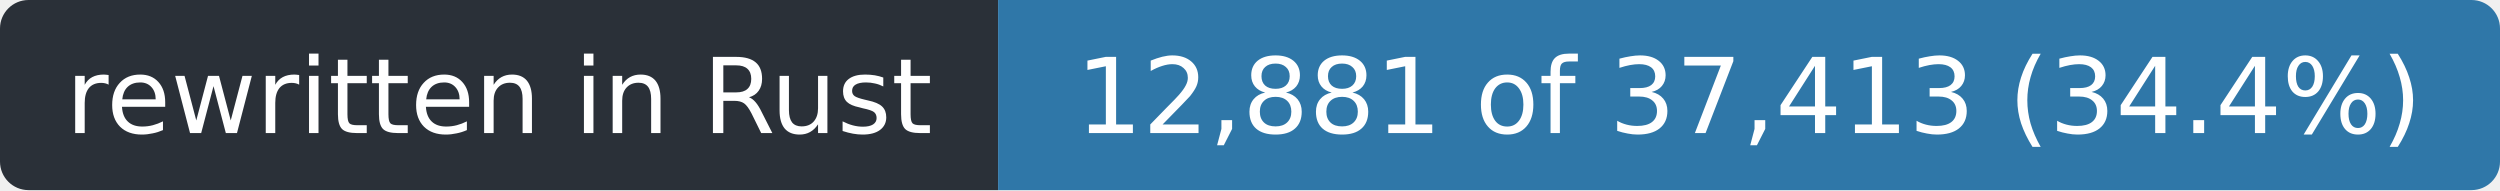
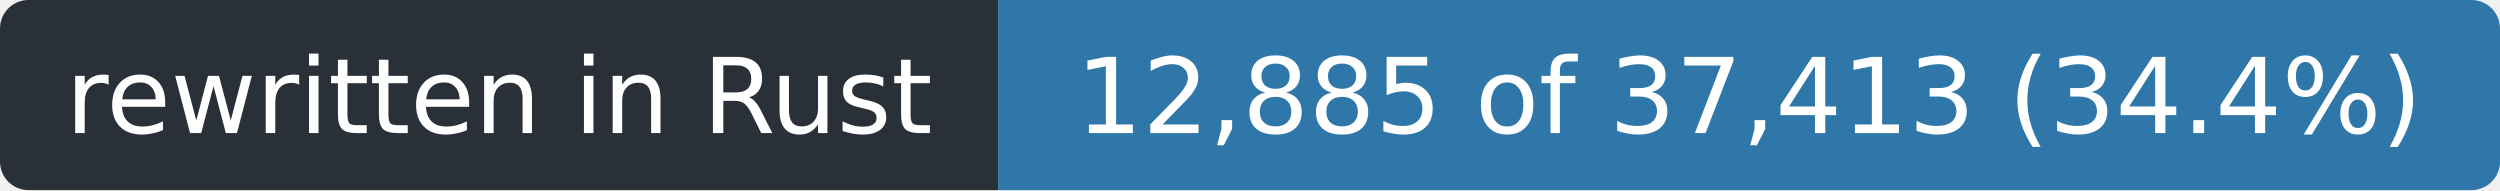
- <svg xmlns="http://www.w3.org/2000/svg" width="263" height="20" role="img" aria-label="rewritten in Rust: 12,881 of 37,413 (34.4%)">
+ <svg xmlns="http://www.w3.org/2000/svg" width="263" height="20" role="img" aria-label="rewritten in Rust: 12,885 of 37,413 (34.4%)">
  <clipPath id="r">
    <rect width="263" height="20" rx="3" />
  </clipPath>
  <g clip-path="url(#r)">
    <rect width="105" height="20" fill="#2a3038" />
    <rect x="105" width="158" height="20" fill="#2f77a8" />
  </g>
  <g fill="#fff" font-family="Verdana,Geneva,DejaVu Sans,sans-serif" font-size="11" text-anchor="middle">
    <text x="52.5" y="14" textLength="93">rewritten in Rust</text>
-     <text x="184.0" y="14" textLength="146">12,881 of 37,413 (34.4%)</text>
+     <text x="184.0" y="14" textLength="146">12,885 of 37,413 (34.4%)</text>
  </g>
</svg>
